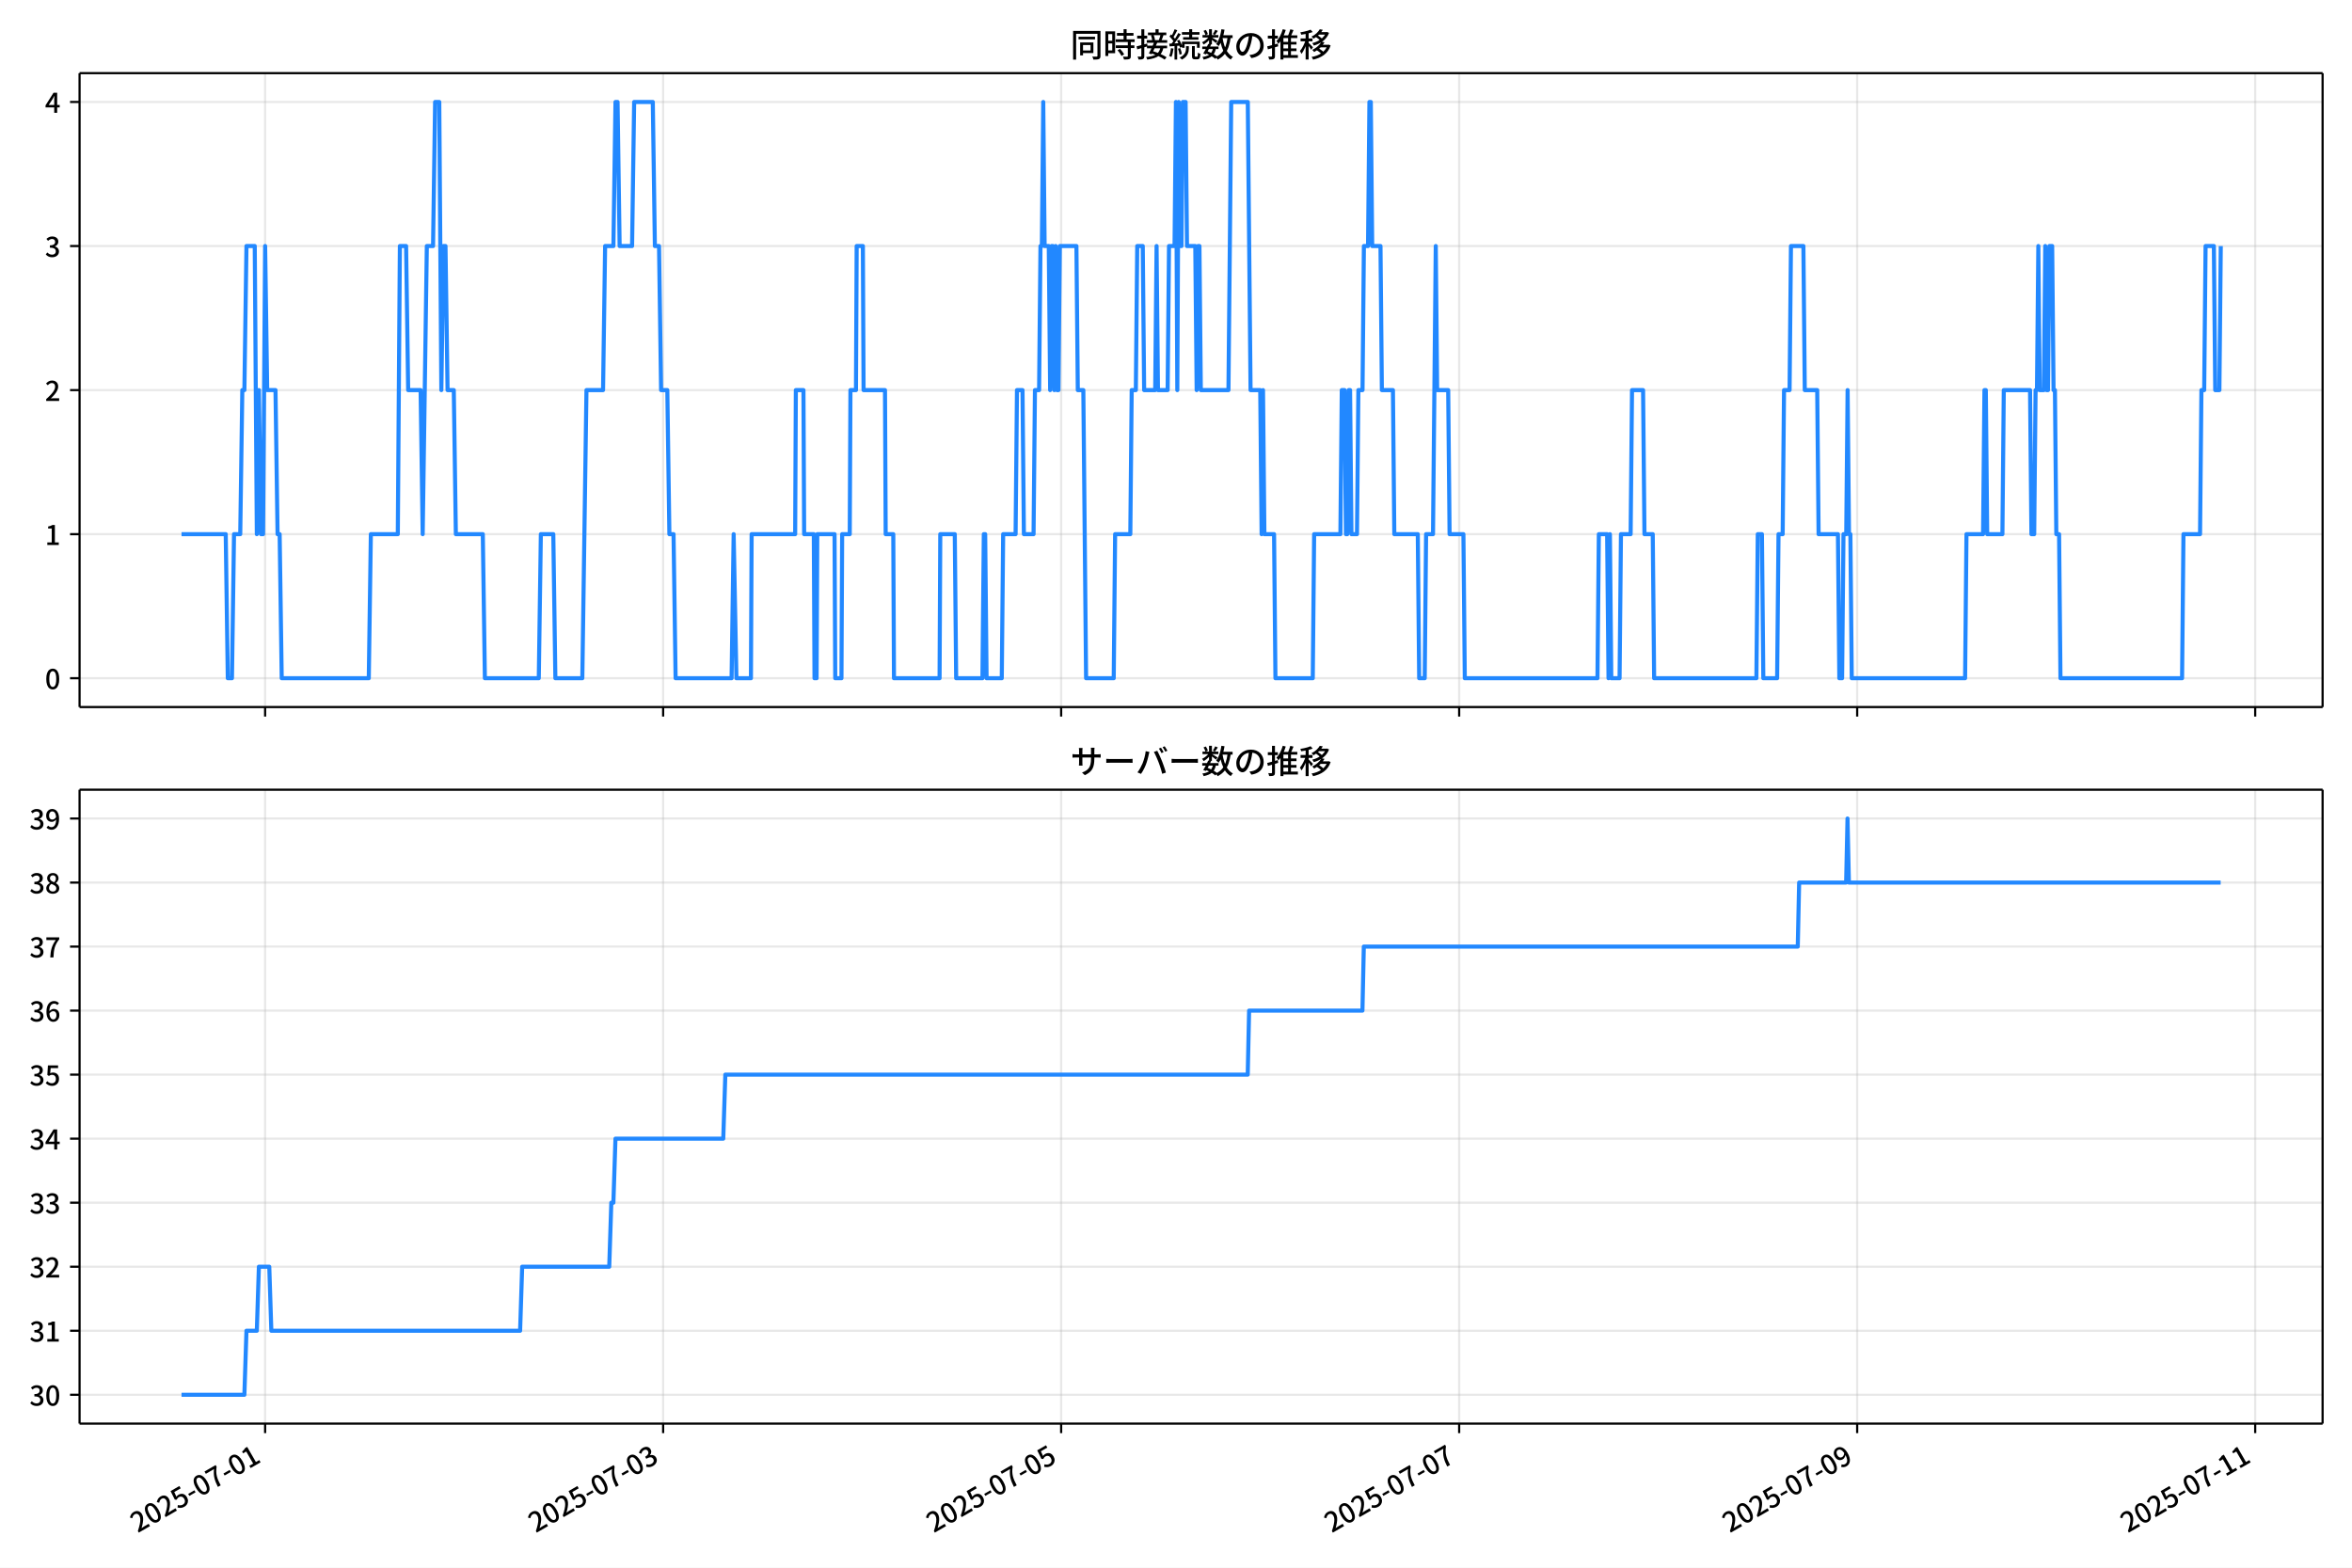
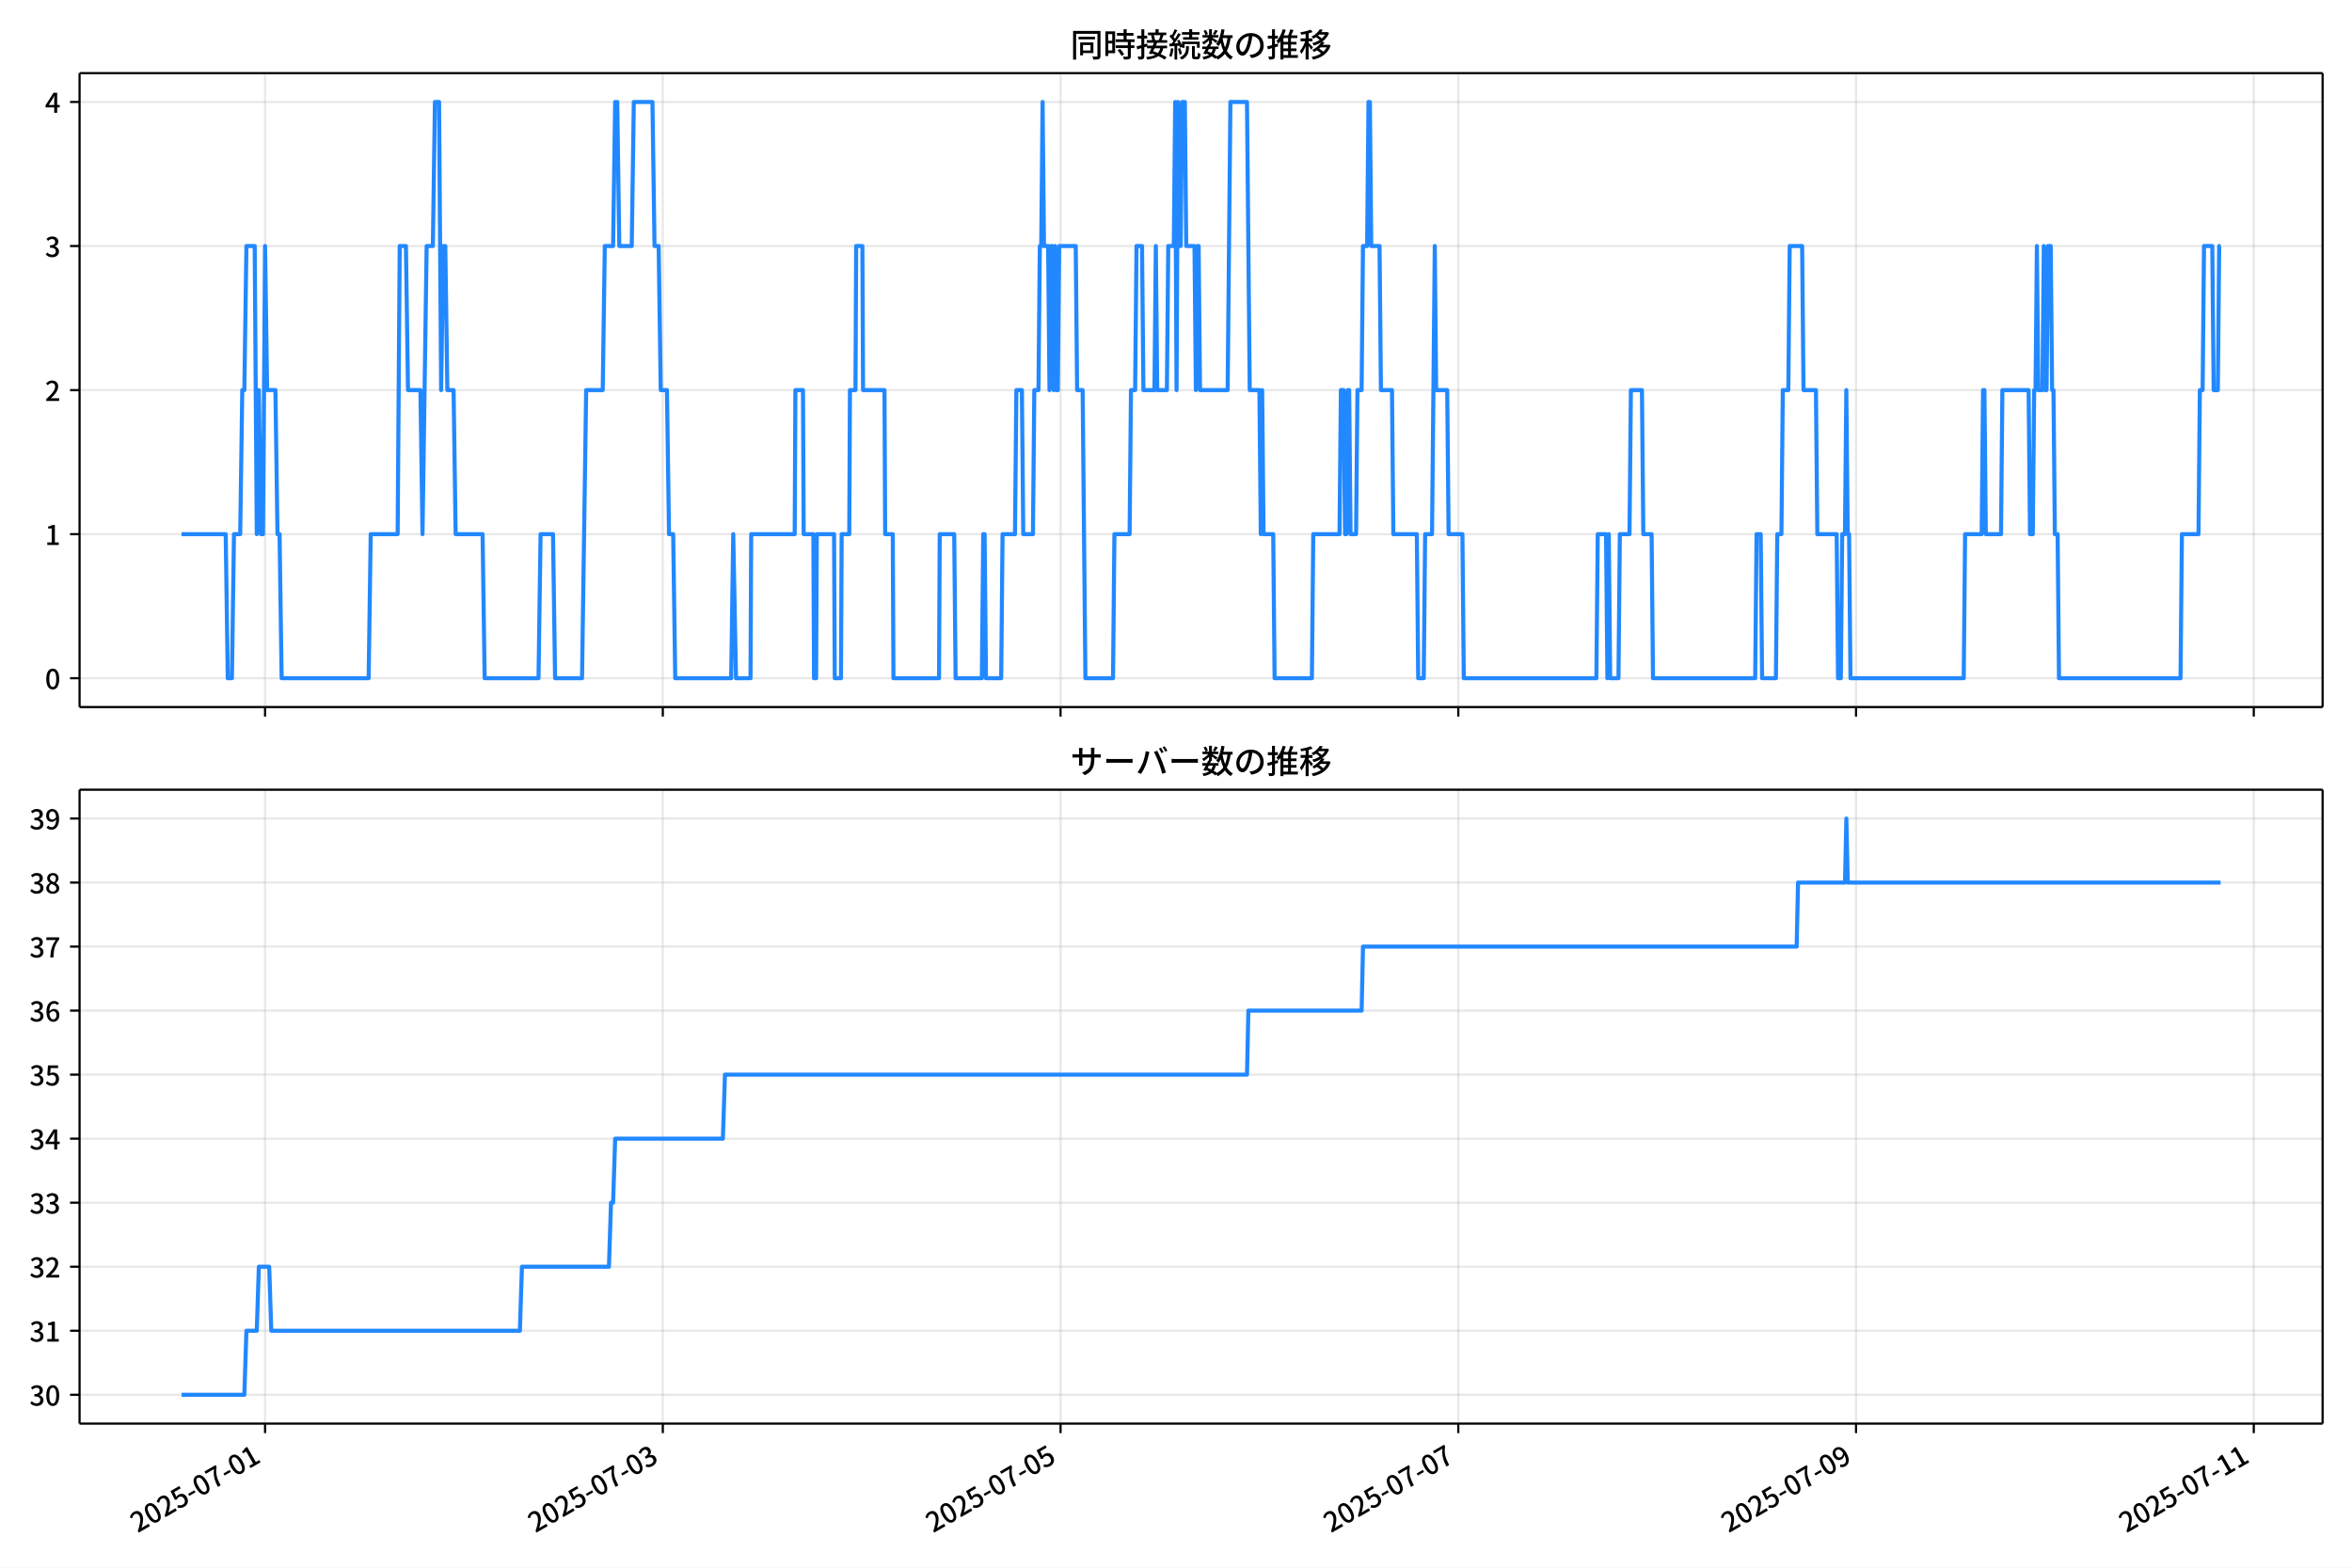
<svg xmlns="http://www.w3.org/2000/svg" xmlns:xlink="http://www.w3.org/1999/xlink" version="1.1" viewBox="0 0 864 576">
  <defs>
    <style type="text/css">*{stroke-linejoin: round; stroke-linecap: butt}</style>
  </defs>
  <g id="aa">
    <g id="ab">
      <path d="m0 576h864v-576h-864z" fill="#fff" />
    </g>
    <g id="ac">
      <g id="ad">
        <path d="m29.23 259.78h823.97v-232.9h-823.97z" fill="#fff" />
      </g>
      <g id="ae">
        <g id="af">
          <g id="ag">
-             <path d="m97.39 259.78v-232.9" clip-path="url(#f)" fill="none" stroke="#b0b0b0" stroke-linecap="square" stroke-opacity=".3" stroke-width=".8" />
+             <path d="m97.369 259.78v-232.9" clip-path="url(#f)" fill="none" stroke="#b0b0b0" stroke-linecap="square" stroke-opacity=".3" stroke-width=".8" />
          </g>
          <g id="ah">
            <defs>
              <path id="g" d="m0 0v3.5" stroke="#000" stroke-width=".8" />
            </defs>
-             <use x="97.39" y="259.778" stroke="#000000" stroke-width=".8" xlink:href="#g" />
+             <use x="97.369" y="259.778" stroke="#000000" stroke-width=".8" xlink:href="#g" />
          </g>
        </g>
        <g id="ai">
          <g id="aj">
-             <path d="m243.6 259.78v-232.9" clip-path="url(#f)" fill="none" stroke="#b0b0b0" stroke-linecap="square" stroke-opacity=".3" stroke-width=".8" />
+             <path d="m243.48 259.78v-232.9" clip-path="url(#f)" fill="none" stroke="#b0b0b0" stroke-linecap="square" stroke-opacity=".3" stroke-width=".8" />
          </g>
          <g id="ak">
-             <use x="243.6" y="259.778" stroke="#000000" stroke-width=".8" xlink:href="#g" />
+             <use x="243.48" y="259.778" stroke="#000000" stroke-width=".8" xlink:href="#g" />
          </g>
        </g>
        <g id="al">
          <g id="am">
-             <path d="m389.81 259.78v-232.9" clip-path="url(#f)" fill="none" stroke="#b0b0b0" stroke-linecap="square" stroke-opacity=".3" stroke-width=".8" />
+             <path d="m389.59 259.78v-232.9" clip-path="url(#f)" fill="none" stroke="#b0b0b0" stroke-linecap="square" stroke-opacity=".3" stroke-width=".8" />
          </g>
          <g id="an">
-             <use x="389.809" y="259.778" stroke="#000000" stroke-width=".8" xlink:href="#g" />
+             <use x="389.59" y="259.778" stroke="#000000" stroke-width=".8" xlink:href="#g" />
          </g>
        </g>
        <g id="ao">
          <g id="ap">
-             <path d="m536.02 259.78v-232.9" clip-path="url(#f)" fill="none" stroke="#b0b0b0" stroke-linecap="square" stroke-opacity=".3" stroke-width=".8" />
+             <path d="m535.7 259.78v-232.9" clip-path="url(#f)" fill="none" stroke="#b0b0b0" stroke-linecap="square" stroke-opacity=".3" stroke-width=".8" />
          </g>
          <g id="aq">
-             <use x="536.019" y="259.778" stroke="#000000" stroke-width=".8" xlink:href="#g" />
+             <use x="535.701" y="259.778" stroke="#000000" stroke-width=".8" xlink:href="#g" />
          </g>
        </g>
        <g id="ar">
          <g id="as">
-             <path d="m682.23 259.78v-232.9" clip-path="url(#f)" fill="none" stroke="#b0b0b0" stroke-linecap="square" stroke-opacity=".3" stroke-width=".8" />
+             <path d="m681.81 259.78v-232.9" clip-path="url(#f)" fill="none" stroke="#b0b0b0" stroke-linecap="square" stroke-opacity=".3" stroke-width=".8" />
          </g>
          <g id="at">
-             <use x="682.229" y="259.778" stroke="#000000" stroke-width=".8" xlink:href="#g" />
+             <use x="681.812" y="259.778" stroke="#000000" stroke-width=".8" xlink:href="#g" />
          </g>
        </g>
        <g id="au">
          <g id="av">
-             <path d="m828.44 259.78v-232.9" clip-path="url(#f)" fill="none" stroke="#b0b0b0" stroke-linecap="square" stroke-opacity=".3" stroke-width=".8" />
+             <path d="m827.92 259.78v-232.9" clip-path="url(#f)" fill="none" stroke="#b0b0b0" stroke-linecap="square" stroke-opacity=".3" stroke-width=".8" />
          </g>
          <g id="aw">
-             <use x="828.439" y="259.778" stroke="#000000" stroke-width=".8" xlink:href="#g" />
+             <use x="827.923" y="259.778" stroke="#000000" stroke-width=".8" xlink:href="#g" />
          </g>
        </g>
      </g>
      <g id="ax">
        <g id="ay">
          <g id="az">
            <path d="m29.23 249.19h823.97" clip-path="url(#f)" fill="none" stroke="#b0b0b0" stroke-linecap="square" stroke-opacity=".3" stroke-width=".8" />
          </g>
          <g id="ba">
            <defs>
              <path id="c" d="m0 0h-3.5" stroke="#000" stroke-width=".8" />
            </defs>
            <use x="29.23" y="249.191" stroke="#000000" stroke-width=".8" xlink:href="#c" />
          </g>
          <g id="bb">
            <g transform="translate(16.53 253.18) scale(.1 -.1)">
              <defs>
                <path id="a" transform="scale(.015625)" d="m1830-90q-460 0-806 275-346 276-535 823-188 547-188 1366 0 820 188 1357 189 538 535 803 346 266 806 266 461 0 800-269 340-269 528-803 189-534 189-1354 0-819-189-1366-188-547-528-823-339-275-800-275zm0 589q237 0 422 185 186 186 288 599 103 413 103 1091 0 679-103 1082-102 403-288 582-185 180-422 180-236 0-422-180-186-179-292-582-105-403-105-1082 0-678 105-1091 106-413 292-599 186-185 422-185z" />
              </defs>
              <use xlink:href="#a" />
            </g>
          </g>
        </g>
        <g id="bc">
          <g id="bd">
            <path d="m29.23 196.26h823.97" clip-path="url(#f)" fill="none" stroke="#b0b0b0" stroke-linecap="square" stroke-opacity=".3" stroke-width=".8" />
          </g>
          <g id="be">
            <use x="29.23" y="196.26" stroke="#000000" stroke-width=".8" xlink:href="#c" />
          </g>
          <g id="bf">
            <g transform="translate(16.53 200.25) scale(.1 -.1)">
              <defs>
                <path id="k" transform="scale(.015625)" d="m544 0v608h1037v3277h-845v467q333 58 579 147 247 90 451 218h557v-4109h915v-608h-2694z" />
              </defs>
              <use xlink:href="#k" />
            </g>
          </g>
        </g>
        <g id="bg">
          <g id="bh">
            <path d="m29.23 143.33h823.97" clip-path="url(#f)" fill="none" stroke="#b0b0b0" stroke-linecap="square" stroke-opacity=".3" stroke-width=".8" />
          </g>
          <g id="bi">
            <use x="29.23" y="143.329" stroke="#000000" stroke-width=".8" xlink:href="#c" />
          </g>
          <g id="bj">
            <g transform="translate(16.53 147.31) scale(.1 -.1)">
              <defs>
                <path id="d" transform="scale(.015625)" d="m282 0v429q697 621 1164 1136 468 515 701 956 234 442 234 826 0 256-87 451-86 196-262 301-176 106-445 106-275 0-506-151-230-150-422-368l-416 410q301 333 637 518 336 186 803 186 429 0 749-176t496-493 176-745q0-455-224-919t-615-935q-390-470-889-950 186 20 394 36t374 16h1184v-634h-3046z" />
              </defs>
              <use xlink:href="#d" />
            </g>
          </g>
        </g>
        <g id="bk">
          <g id="bl">
            <path d="m29.23 90.398h823.97" clip-path="url(#f)" fill="none" stroke="#b0b0b0" stroke-linecap="square" stroke-opacity=".3" stroke-width=".8" />
          </g>
          <g id="bm">
            <use x="29.23" y="90.398" stroke="#000000" stroke-width=".8" xlink:href="#c" />
          </g>
          <g id="bn">
            <g transform="translate(16.53 94.383) scale(.1 -.1)">
              <defs>
                <path id="e" transform="scale(.015625)" d="m1715-90q-371 0-656 90t-503 240q-217 150-377 323l359 474q211-205 479-359 269-153 634-153 269 0 467 92 199 93 311 266t112 423q0 256-125 451t-429 300q-304 106-835 106v551q467 0 732 105 266 106 384 291 119 186 119 423 0 307-192 489-192 183-531 183-269 0-503-119-233-118-438-316l-384 460q282 256 614 413 333 157 737 157 422 0 748-144 327-144 512-413 186-269 186-659 0-403-221-685-221-281-592-422v-26q269-70 490-227t349-400 128-557q0-422-215-726-214-304-573-468-358-163-787-163z" />
              </defs>
              <use xlink:href="#e" />
            </g>
          </g>
        </g>
        <g id="bo">
          <g id="bp">
            <path d="m29.23 37.466h823.97" clip-path="url(#f)" fill="none" stroke="#b0b0b0" stroke-linecap="square" stroke-opacity=".3" stroke-width=".8" />
          </g>
          <g id="bq">
            <use x="29.23" y="37.466" stroke="#000000" stroke-width=".8" xlink:href="#c" />
          </g>
          <g id="br">
            <g transform="translate(16.53 41.451) scale(.1 -.1)">
              <defs>
                <path id="p" transform="scale(.015625)" d="m2170 0v3072q0 192 12 457 13 266 20 458h-26q-90-179-183-365-92-185-195-364l-921-1415h2579v-576h-3328v493l1875 2957h858v-4717h-691z" />
              </defs>
              <use xlink:href="#p" />
            </g>
          </g>
        </g>
      </g>
      <g id="bs">
-         <path d="m66.683 196.26h16.238l.762 52.931h1.523l.762-52.931h2.284l.762-52.931h.762l.762-52.931h3.046l.762 105.86.762-52.931.762 52.931h.762l.762-105.86.762 52.931h3.046l.762 52.931h.762l.762 52.931h31.983l.762-52.931h9.9l.762-105.86h2.284l.762 52.931h4.569l.762 52.931 1.523-105.86h2.284l.762-52.931h1.523l.762 105.86.762-52.931h.762l.762 52.931h2.284l.762 52.931h9.9l.762 52.931h19.799l.762-52.931h4.569l.762 52.931h9.9l1.523-105.86h6.092l.762-52.931h3.046l.762-52.931h.762l.762 52.931h4.569l.762-52.931h6.854l.762 52.931h1.523l.762 52.931h2.284l.762 52.931h1.523l.762 52.931h20.561l.762-52.931 1.015 52.931h5.331l.254-52.931h15.992l.254-52.931h2.792l.254 52.931h3.554l.254 52.931h.762l.254-52.931h6.346l.254 52.931h2.284l.254-52.931h2.792l.254-52.931h2.031l.254-52.931h2.284l.254 52.931h7.869l.254 52.931h2.792l.254 52.931h16.753l.254-52.931h5.331l.508 52.931h9.646l.508-52.931h.508l.508 52.931h5.584l.508-52.931h4.569l.508-52.931h2.031l.508 52.931h3.554l.508-52.931h1.523l.508-52.931h.508l.508-52.931.508 52.931h1.523l.508 52.931.508-52.931h.508l.508 52.931.508-52.931.508 52.931h.508l.508-52.931h6.092l.508 52.931h2.031l1.015 105.86h10.153l.508-52.931h5.584l.508-52.931h1.523l.508-52.931h2.031l.508 52.931h4.061l.508-52.931.508 52.931h3.554l.508-52.931h2.031l.508-52.931.508 105.86.508-105.86.508 52.931h.508l.508-52.931h1.015l.508 52.931h3.046l.508 52.931.508-52.931h.508l.508 52.931h10.153l1.015-105.86h6.092l1.015 105.86h3.554l.508 52.931.508-52.931.508 52.931h3.554l.508 52.931h13.707l.508-52.931h9.646l.508-52.931h1.015l.508 52.931h.508l.508-52.931h.508l.508 52.931h2.031l.508-52.931h1.523l.508-52.931h1.523l.508-52.931h.508l.508 52.931h3.046l.508 52.931h4.061l.508 52.931h8.63l.508 52.931h2.031l.508-52.931h2.538l1.015-105.86.508 52.931h4.061l.508 52.931h5.077l.508 52.931h48.737l.508-52.931h3.046l.508 52.931.508-52.931.508 52.931h3.046l.508-52.931h3.554l.508-52.931h4.061l.508 52.931h3.046l.508 52.931h37.568l.508-52.931h1.523l.508 52.931h5.077l.508-52.931h1.523l.508-52.931h2.031l.508-52.931h4.569l.508 52.931h4.569l.508 52.931h7.107l.508 52.931h1.015l.508-52.931h1.015l.508-52.931.508 52.931h.508l.508 52.931h41.629l.508-52.931h6.092l.508-52.931h.508l.508 52.931h5.584l.508-52.931h9.646l.508 52.931h1.015l.508-52.931h.508l.508-52.931.508 52.931h1.523l.508-52.931.508 52.931h.508l.508-52.931h1.015l.508 52.931h.508l.508 52.931h1.015l.508 52.931h44.675l.508-52.931h6.092l.508-52.931h1.015l.508-52.931h3.046l.508 52.931h1.523l.508-52.931v0" clip-path="url(#f)" fill="none" stroke="#28f" stroke-linecap="square" stroke-width="1.5" />
+         <path d="m66.683 196.26h16.227l.761 52.931h1.522l.761-52.931h2.283l.761-52.931h.761l.761-52.931h3.044l.761 105.86.761-52.931.761 52.931h.761l.761-105.86.761 52.931h3.044l.761 52.931h.761l.761 52.931h31.962l.761-52.931h9.893l.761-105.86h2.283l.761 52.931h4.566l.761 52.931 1.522-105.86h2.283l.761-52.931h1.522l.761 105.86.761-52.931h.761l.761 52.931h2.283l.761 52.931h9.893l.761 52.931h19.786l.761-52.931h4.566l.761 52.931h9.893l1.522-105.86h6.088l.761-52.931h3.044l.761-52.931h.761l.761 52.931h4.566l.761-52.931h6.849l.761 52.931h1.522l.761 52.931h2.283l.761 52.931h1.522l.761 52.931h20.547l.761-52.931 1.015 52.931h5.327l.254-52.931h15.981l.254-52.931h2.79l.254 52.931h3.551l.254 52.931h.761l.254-52.931h6.342l.254 52.931h2.283l.254-52.931h2.79l.254-52.931h2.029l.254-52.931h2.283l.254 52.931h7.864l.254 52.931h2.79l.254 52.931h16.742l.254-52.931h5.327l.507 52.931h9.639l.507-52.931h.507l.507 52.931h5.581l.507-52.931h4.566l.507-52.931h2.029l.507 52.931h3.551l.507-52.931h1.522l.507-52.931h.507l.507-52.931.507 52.931h1.522l.507 52.931.507-52.931h.507l.507 52.931.507-52.931.507 52.931h.507l.507-52.931h6.088l.507 52.931h2.029l1.015 105.86h10.147l.507-52.931h5.581l.507-52.931h1.522l.507-52.931h2.029l.507 52.931h4.059l.507-52.931.507 52.931h3.551l.507-52.931h2.029l.507-52.931.507 105.86.507-105.86.507 52.931h.507l.507-52.931h1.015l.507 52.931h3.044l.507 52.931.507-52.931h.507l.507 52.931h10.147l1.015-105.86h6.088l1.015 105.86h3.551l.507 52.931.507-52.931.507 52.931h3.551l.507 52.931h13.698l.507-52.931h9.639l.507-52.931h1.015l.507 52.931h.507l.507-52.931h.507l.507 52.931h2.029l.507-52.931h1.522l.507-52.931h1.522l.507-52.931h.507l.507 52.931h3.044l.507 52.931h4.059l.507 52.931h8.625l.507 52.931h2.029l.507-52.931h2.537l1.015-105.86.507 52.931h4.059l.507 52.931h5.073l.507 52.931h48.704l.507-52.931h3.044l.507 52.931.507-52.931.507 52.931h3.044l.507-52.931h3.551l.507-52.931h4.059l.507 52.931h3.044l.507 52.931h37.542l.507-52.931h1.522l.507 52.931h5.073l.507-52.931h1.522l.507-52.931h2.029l.507-52.931h4.566l.507 52.931h4.566l.507 52.931h7.103l.507 52.931h1.015l.507-52.931h1.015l.507-52.931.507 52.931h.507l.507 52.931h41.601l.507-52.931h6.088l.507-52.931h.507l.507 52.931h5.581l.507-52.931h9.639l.507 52.931h1.015l.507-52.931h.507l.507-52.931.507 52.931h1.522l.507-52.931.507 52.931h.507l.507-52.931h1.015l.507 52.931h.507l.507 52.931h1.015l.507 52.931h44.645l.507-52.931h6.088l.507-52.931h1.015l.507-52.931h3.044l.507 52.931h1.522l.507-52.931h.507v0" clip-path="url(#f)" fill="none" stroke="#28f" stroke-linecap="square" stroke-width="1.5" />
      </g>
      <g id="bt">
        <path d="m29.23 259.78v-232.9" fill="none" stroke="#000" stroke-linecap="square" stroke-width=".8" />
      </g>
      <g id="bu">
        <path d="m853.2 259.78v-232.9" fill="none" stroke="#000" stroke-linecap="square" stroke-width=".8" />
      </g>
      <g id="bv">
        <path d="m29.23 259.78h823.97" fill="none" stroke="#000" stroke-linecap="square" stroke-width=".8" />
      </g>
      <g id="bw">
        <path d="m29.23 26.88h823.97" fill="none" stroke="#000" stroke-linecap="square" stroke-width=".8" />
      </g>
      <g id="bx">
        <g transform="translate(393.22 20.88) scale(.12 -.12)">
          <defs>
            <path id="v" transform="scale(.015625)" d="m1587 3936h3232v-518h-3232v518zm320-1114h557v-2534h-557v2534zm301 0h2291v-2086h-2291v512h1734v1069h-1734v505zm-1683 2260h5113v-570h-4524v-5056h-589v5626zm4768 0h595v-4896q0-250-67-397t-227-218q-160-77-426-96t-675-19q-13 83-45 192t-77 218q-45 108-89 185 281-13 527-13 247 0 330 0 83 7 118 42 36 35 36 112v4890z" />
            <path id="t" transform="scale(.015625)" d="m2714 4672h3238v-525h-3238v525zm-244-1235h3712v-538h-3712v538zm20-1184h3635v-531h-3635v531zm1523 3155h595v-2310h-595v2310zm832-2451h589v-2823q0-230-61-364-61-135-227-199-167-70-423-86t-633-16q-20 121-78 285-57 163-121 284 275-6 509-9t310-3q77 6 106 28 29 23 29 93v2810zm-2023-1677 487 282q153-160 313-352t294-381q135-189 206-343l-519-313q-64 153-189 348-124 196-278 394-154 199-314 365zm-2086 3718h1619v-4281h-1619v544h1056v3187h-1056v550zm32-1843h1293v-537h-1293v537zm-320 1843h563v-4832h-563v4832z" />
            <path id="u" transform="scale(.015625)" d="m3866 5408h614v-870h-614v870zm-1479-653h3597v-518h-3597v518zm-230-1485h4e3v-518h-4e3v518zm825 922 519 102q64-160 121-342 58-182 96-352 39-170 45-304l-544-128q-6 134-42 313-35 180-83 365-48 186-112 346zm1856 109 589-71q-96-275-202-557-105-281-195-486l-518 77q58 147 122 329 64 183 118 372t86 336zm-2643-2106h3943v-518h-3943v518zm1408 685 602-115q-167-371-362-784t-390-797-362-685l-525 179q160 288 346 666t368 784 323 752zm-659-2157 358 403q352-102 733-240 381-137 752-304 371-166 697-336 327-169 558-329l-384-461q-218 160-532 336-313 176-685 345-371 170-755 323-384 154-742 263zm1894 1114 583-71q-122-550-353-944-230-393-604-662t-922-435q-547-167-1296-269-25 128-93 269-67 141-137 230 678 64 1168 192t819 349q330 221 531 550 202 330 304 791zm-4684 217q396 90 953 240 557 151 1120 311l77-544q-525-154-1053-311-528-156-963-284l-134 588zm121 2093h1965v-563h-1965v563zm819 1248h576v-5229q0-236-51-374t-192-208q-141-77-355-99-214-23-541-16-13 115-64 288t-109 294q205-6 381-6t234 0q64 0 92 28 29 29 29 93v5229z" />
            <path id="s" transform="scale(.015625)" d="m4058 5408h595v-1798h-595v1798zm-1415-563h3443v-499h-3443v499zm231-992h3008v-499h-3008v499zm-224-877h3475v-1203h-531v729h-2432v-729h-512v1203zm1964-877h551v-1881q0-122 22-157 23-35 106-35 25 0 92 0 68 0 135 0t99 0q51 0 83 54t45 224 19 515q90-70 234-131t259-93q-19-429-83-662-64-234-183-326-118-93-316-93-39 0-103 0t-134 0-138 0q-67 0-99 0-237 0-365 64t-176 218q-48 153-48 422v1881zm-1164-6h550v-455q0-243-48-528-48-284-186-579-137-294-409-572-272-279-727-503-70 90-192 208-121 118-230 195 416 205 665 438 250 234 371 474 122 240 164 467 42 228 42 413v442zm-2240 3309 524-192q-121-244-259-503-137-259-275-496t-259-416l-410 173q122 186 246 438 125 253 240 515 116 263 193 481zm716-743 500-230q-224-359-496-756-272-396-548-764-275-368-518-650l-358 205q179 211 377 483 199 272 387 569 189 298 358 592 170 295 298 551zm-1721-665 307 403q166-154 339-340 173-185 320-364t224-327l-326-460q-77 160-218 348-141 189-314 384-172 196-332 356zm1485-832 435 179q128-211 249-458 122-246 215-474 93-227 137-412l-473-211q-32 185-119 422-86 237-201 486-115 250-243 468zm-1530-583q422 26 998 54 576 29 1184 68l7-499q-570-45-1127-84-556-38-992-70l-70 531zm1702-992 436 135q121-276 214-596t118-556l-454-148q-26 237-112 563-86 327-202 602zm-1363 109 499-83q-57-455-163-897-105-441-253-748-51 32-134 73-83 42-170 83-86 42-144 62 148 294 234 697t131 813zm691 627h525v-2861h-525v2861z" />
            <path id="m" transform="scale(.015625)" d="m224 2022h3187v-499h-3187v499zm51 2247h3111v-487h-3111v487zm1127-1735 563-121q-154-320-333-672t-352-679q-173-326-326-582l-532 173q148 243 324 566t345 669q170 346 311 646zm934-832 563-64q-89-480-262-838t-461-614-701-432-976-298q-25 128-99 269t-157 237q659 102 1085 303 426 202 666 554t342 883zm422 3597 519-211q-147-218-298-436-150-217-278-377l-403 186q121 173 252 413 132 240 208 425zm-1203 109h563v-2957h-563v2957zm-1075-320 448 186q134-192 246-420 112-227 157-393l-467-211q-38 172-147 406t-237 432zm1094-1050 397-236q-160-263-400-529-240-265-519-489-278-224-553-378-51 103-141 237-89 135-179 218 269 109 534 294 266 186 493 416 228 231 368 467zm487-204q83-45 246-145 163-99 352-211t346-211 221-150l-327-423q-83 77-230 198-147 122-317 253-170 132-327 250-156 119-259 189l295 250zm1798 396h2311v-556h-2311v556zm115 1178 615-90q-103-640-263-1235t-384-1101q-224-505-512-889-44 57-134 134t-186 157-166 125q275 339 473 796 199 458 340 995 141 538 217 1108zm1223-1510 614-58q-147-1101-445-1940-297-838-813-1443-515-604-1321-1014-26 71-90 177-64 105-134 208-70 102-128 159 742 346 1212 880 471 535 730 1290 260 755 375 1741zm-1005-135q134-851 387-1597 253-745 659-1305 407-560 1002-874-70-57-154-150-83-93-154-189-70-96-121-179-633 371-1056 988-422 618-688 1434-265 816-425 1783l550 89zm-3309-3065 327 416q377-148 754-330 378-182 701-378 324-195 548-368l-416-435q-211 179-519 378-307 198-666 383-358 186-729 334z" />
            <path id="r" transform="scale(.015625)" d="m3686 4378q-64-493-163-1041-99-547-265-1084-192-653-432-1104t-522-688-595-237q-320 0-596 221-275 221-448 621-172 400-172 931 0 537 220 1017 221 480 611 851 391 372 909 583 519 211 1121 211 576 0 1040-186 464-185 793-515 330-329 502-771 173-441 173-941 0-672-278-1194-278-521-816-851-538-329-1318-444l-378 601q166 20 307 42t263 48q307 70 585 217 279 148 496 375 218 227 342 534 125 308 125 692t-122 713q-121 330-358 573-236 243-582 380-346 138-781 138-525 0-935-186-409-185-694-489-284-304-432-656-147-352-147-678 0-365 89-605 90-240 224-355 135-115 276-115t288 144 297 457q151 314 298 800 147 461 246 982 100 522 145 1021l684-12z" />
            <path id="n" transform="scale(.015625)" d="m2995 2925h2893v-519h-2893v519zm0-1280h2893v-519h-2893v519zm-64-1299h3232v-557h-3232v557zm1312 3577h563v-3763h-563v3763zm429 1466 634-141q-154-390-340-794-185-403-339-684l-512 140q103 199 208 458 106 259 195 528 90 269 154 493zm-1472 25 582-147q-153-518-371-1018-217-499-483-931t-573-758q-38 64-109 160-70 96-147 198-77 103-141 160 416 416 733 1034t509 1302zm128-1203h2720v-537h-2720v-4205h-582v4422l313 320h269zm-3174-2157q396 90 953 240 557 151 1120 311l77-544q-525-154-1053-311-528-156-963-284l-134 588zm121 2093h1965v-563h-1965v563zm819 1248h576v-5229q0-236-51-374t-192-208q-141-77-355-99-214-23-541-16-13 115-64 288t-109 294q205-6 381-6t234 0q64 0 92 28 29 29 29 93v5229z" />
            <path id="l" transform="scale(.015625)" d="m4051 5402 595-109q-281-493-729-941t-1107-806q-39 64-106 144t-141 153q-73 74-137 119 608 288 1011 678t614 762zm-77-557h1511v-493h-1863l352 493zm1293 0h109l109 25 384-179q-192-505-496-905t-695-701q-390-301-845-519-454-217-947-358-44 109-137 253t-176 227q448 109 867 294 419 186 777 445 359 259 631 592t419 730v96zm-1990-954 377 307q167-96 336-218 170-121 320-249 151-128 247-237l-397-332q-90 108-237 236t-317 259q-169 132-329 234zm1107-934 595-109q-307-538-803-1031-496-492-1232-876-38 64-102 144t-138 156q-74 77-138 116 455 217 807 483t604 554q253 288 407 563zm-90-589h1460v-506h-1818l358 506zm1268 0h121l109 26 384-167q-192-614-531-1075t-787-794q-448-332-983-553-534-221-1129-355-45 115-132 269-86 153-176 249 551 96 1043 285 493 189 903 473 410 285 714 669t464 883v90zm-2132-1056 410 339q186-102 384-237 198-134 371-275t282-269l-435-371q-103 128-270 272-166 144-361 288t-381 253zm-2150 3533h589v-5376h-589v5376zm-992-1242h2336v-569h-2336v569zm1024-224 365-160q-96-339-231-707-134-368-291-727-157-358-336-672-179-313-365-537-44 128-134 291t-160 272q173 192 339 457 167 266 323 570 157 304 282 618t208 595zm941 1946 416-467q-314-122-695-221-380-99-784-173-403-74-780-131-20 102-71 236-51 135-102 231 358 58 732 138 375 80 711 179t573 208zm-397-2579q58-45 179-170 122-125 266-266 144-140 259-265t160-183l-352-473q-58 102-157 255-99 154-218 317-118 164-227 311-108 147-185 237l275 237z" />
          </defs>
          <use xlink:href="#v" />
          <use transform="translate(100)" xlink:href="#t" />
          <use transform="translate(200)" xlink:href="#u" />
          <use transform="translate(300)" xlink:href="#s" />
          <use transform="translate(400)" xlink:href="#m" />
          <use transform="translate(500)" xlink:href="#r" />
          <use transform="translate(600)" xlink:href="#n" />
          <use transform="translate(700)" xlink:href="#l" />
        </g>
      </g>
    </g>
    <g id="by">
      <g id="bz">
        <path d="m29.23 523.06h823.97v-232.9h-823.97z" fill="#fff" />
      </g>
      <g id="ca">
        <g id="cb">
          <g id="cc">
-             <path d="m97.39 523.06v-232.9" clip-path="url(#b)" fill="none" stroke="#b0b0b0" stroke-linecap="square" stroke-opacity=".3" stroke-width=".8" />
+             <path d="m97.369 523.06v-232.9" clip-path="url(#b)" fill="none" stroke="#b0b0b0" stroke-linecap="square" stroke-opacity=".3" stroke-width=".8" />
          </g>
          <g id="cd">
-             <use x="97.39" y="523.055" stroke="#000000" stroke-width=".8" xlink:href="#g" />
+             <use x="97.369" y="523.055" stroke="#000000" stroke-width=".8" xlink:href="#g" />
          </g>
          <g id="ce">
-             <g transform="translate(50.6 563.33) rotate(-30) scale(.1 -.1)">
+             <g transform="translate(50.579 563.33) rotate(-30) scale(.1 -.1)">
              <defs>
                <path id="j" transform="scale(.015625)" d="m1715-90q-365 0-653 90t-506 237q-217 147-383 307l352 480q134-134 294-246t361-183q202-70 452-70 262 0 473 118 212 119 333 346 122 227 122 541 0 460-247 716-246 256-649 256-224 0-384-64t-365-198l-365 237 141 2240h2387v-627h-1747l-109-1204q154 77 307 118 154 42 340 42 397 0 723-160t518-490q192-329 192-847 0-519-224-887t-586-560q-361-192-777-192z" />
                <path id="h" transform="scale(.015625)" d="m301 1536v544h1689v-544h-1689z" />
                <path id="i" transform="scale(.015625)" d="m1235 0q32 646 109 1187t224 1024 384 941 576 938h-2208v627h3027v-455q-409-512-665-989-256-476-397-969t-205-1053-90-1251h-755z" />
              </defs>
              <use xlink:href="#d" />
              <use transform="translate(57)" xlink:href="#a" />
              <use transform="translate(114)" xlink:href="#d" />
              <use transform="translate(171)" xlink:href="#j" />
              <use transform="translate(228)" xlink:href="#h" />
              <use transform="translate(263.7)" xlink:href="#a" />
              <use transform="translate(320.7)" xlink:href="#i" />
              <use transform="translate(377.7)" xlink:href="#h" />
              <use transform="translate(413.4)" xlink:href="#a" />
              <use transform="translate(470.4)" xlink:href="#k" />
            </g>
          </g>
        </g>
        <g id="cf">
          <g id="cg">
-             <path d="m243.6 523.06v-232.9" clip-path="url(#b)" fill="none" stroke="#b0b0b0" stroke-linecap="square" stroke-opacity=".3" stroke-width=".8" />
+             <path d="m243.48 523.06v-232.9" clip-path="url(#b)" fill="none" stroke="#b0b0b0" stroke-linecap="square" stroke-opacity=".3" stroke-width=".8" />
          </g>
          <g id="ch">
-             <use x="243.6" y="523.055" stroke="#000000" stroke-width=".8" xlink:href="#g" />
+             <use x="243.48" y="523.055" stroke="#000000" stroke-width=".8" xlink:href="#g" />
          </g>
          <g id="ci">
-             <g transform="translate(196.81 563.33) rotate(-30) scale(.1 -.1)">
+             <g transform="translate(196.69 563.33) rotate(-30) scale(.1 -.1)">
              <use xlink:href="#d" />
              <use transform="translate(57)" xlink:href="#a" />
              <use transform="translate(114)" xlink:href="#d" />
              <use transform="translate(171)" xlink:href="#j" />
              <use transform="translate(228)" xlink:href="#h" />
              <use transform="translate(263.7)" xlink:href="#a" />
              <use transform="translate(320.7)" xlink:href="#i" />
              <use transform="translate(377.7)" xlink:href="#h" />
              <use transform="translate(413.4)" xlink:href="#a" />
              <use transform="translate(470.4)" xlink:href="#e" />
            </g>
          </g>
        </g>
        <g id="cj">
          <g id="ck">
-             <path d="m389.81 523.06v-232.9" clip-path="url(#b)" fill="none" stroke="#b0b0b0" stroke-linecap="square" stroke-opacity=".3" stroke-width=".8" />
+             <path d="m389.59 523.06v-232.9" clip-path="url(#b)" fill="none" stroke="#b0b0b0" stroke-linecap="square" stroke-opacity=".3" stroke-width=".8" />
          </g>
          <g id="cl">
-             <use x="389.809" y="523.055" stroke="#000000" stroke-width=".8" xlink:href="#g" />
+             <use x="389.59" y="523.055" stroke="#000000" stroke-width=".8" xlink:href="#g" />
          </g>
          <g id="cm">
-             <g transform="translate(343.02 563.33) rotate(-30) scale(.1 -.1)">
+             <g transform="translate(342.8 563.33) rotate(-30) scale(.1 -.1)">
              <use xlink:href="#d" />
              <use transform="translate(57)" xlink:href="#a" />
              <use transform="translate(114)" xlink:href="#d" />
              <use transform="translate(171)" xlink:href="#j" />
              <use transform="translate(228)" xlink:href="#h" />
              <use transform="translate(263.7)" xlink:href="#a" />
              <use transform="translate(320.7)" xlink:href="#i" />
              <use transform="translate(377.7)" xlink:href="#h" />
              <use transform="translate(413.4)" xlink:href="#a" />
              <use transform="translate(470.4)" xlink:href="#j" />
            </g>
          </g>
        </g>
        <g id="cn">
          <g id="co">
-             <path d="m536.02 523.06v-232.9" clip-path="url(#b)" fill="none" stroke="#b0b0b0" stroke-linecap="square" stroke-opacity=".3" stroke-width=".8" />
+             <path d="m535.7 523.06v-232.9" clip-path="url(#b)" fill="none" stroke="#b0b0b0" stroke-linecap="square" stroke-opacity=".3" stroke-width=".8" />
          </g>
          <g id="cp">
-             <use x="536.019" y="523.055" stroke="#000000" stroke-width=".8" xlink:href="#g" />
+             <use x="535.701" y="523.055" stroke="#000000" stroke-width=".8" xlink:href="#g" />
          </g>
          <g id="cq">
-             <g transform="translate(489.23 563.33) rotate(-30) scale(.1 -.1)">
+             <g transform="translate(488.91 563.33) rotate(-30) scale(.1 -.1)">
              <use xlink:href="#d" />
              <use transform="translate(57)" xlink:href="#a" />
              <use transform="translate(114)" xlink:href="#d" />
              <use transform="translate(171)" xlink:href="#j" />
              <use transform="translate(228)" xlink:href="#h" />
              <use transform="translate(263.7)" xlink:href="#a" />
              <use transform="translate(320.7)" xlink:href="#i" />
              <use transform="translate(377.7)" xlink:href="#h" />
              <use transform="translate(413.4)" xlink:href="#a" />
              <use transform="translate(470.4)" xlink:href="#i" />
            </g>
          </g>
        </g>
        <g id="cr">
          <g id="cs">
-             <path d="m682.23 523.06v-232.9" clip-path="url(#b)" fill="none" stroke="#b0b0b0" stroke-linecap="square" stroke-opacity=".3" stroke-width=".8" />
+             <path d="m681.81 523.06v-232.9" clip-path="url(#b)" fill="none" stroke="#b0b0b0" stroke-linecap="square" stroke-opacity=".3" stroke-width=".8" />
          </g>
          <g id="ct">
-             <use x="682.229" y="523.055" stroke="#000000" stroke-width=".8" xlink:href="#g" />
+             <use x="681.812" y="523.055" stroke="#000000" stroke-width=".8" xlink:href="#g" />
          </g>
          <g id="cu">
-             <g transform="translate(635.44 563.33) rotate(-30) scale(.1 -.1)">
+             <g transform="translate(635.02 563.33) rotate(-30) scale(.1 -.1)">
              <defs>
                <path id="o" transform="scale(.015625)" d="m1562-90q-410 0-708 150-297 151-502 356l403 461q141-160 346-256t422-96q224 0 425 102 202 103 352 333 151 230 237 614 87 384 87 941 0 589-115 970t-323 563-496 182q-205 0-372-118-166-118-262-336t-96-525q0-301 86-512 87-211 259-323 173-112 417-112 224 0 460 141 237 141 448 461l32-544q-134-180-313-314t-371-208-384-74q-391 0-689 166-297 167-467 496-169 330-169 823 0 467 195 816t515 541 698 192q339 0 636-138 298-137 519-419 221-281 349-710t128-1018q0-691-141-1187t-391-807q-249-310-563-461-313-150-652-150z" />
              </defs>
              <use xlink:href="#d" />
              <use transform="translate(57)" xlink:href="#a" />
              <use transform="translate(114)" xlink:href="#d" />
              <use transform="translate(171)" xlink:href="#j" />
              <use transform="translate(228)" xlink:href="#h" />
              <use transform="translate(263.7)" xlink:href="#a" />
              <use transform="translate(320.7)" xlink:href="#i" />
              <use transform="translate(377.7)" xlink:href="#h" />
              <use transform="translate(413.4)" xlink:href="#a" />
              <use transform="translate(470.4)" xlink:href="#o" />
            </g>
          </g>
        </g>
        <g id="cv">
          <g id="cw">
-             <path d="m828.44 523.06v-232.9" clip-path="url(#b)" fill="none" stroke="#b0b0b0" stroke-linecap="square" stroke-opacity=".3" stroke-width=".8" />
+             <path d="m827.92 523.06v-232.9" clip-path="url(#b)" fill="none" stroke="#b0b0b0" stroke-linecap="square" stroke-opacity=".3" stroke-width=".8" />
          </g>
          <g id="cx">
-             <use x="828.439" y="523.055" stroke="#000000" stroke-width=".8" xlink:href="#g" />
+             <use x="827.923" y="523.055" stroke="#000000" stroke-width=".8" xlink:href="#g" />
          </g>
          <g id="cy">
-             <g transform="translate(781.65 563.33) rotate(-30) scale(.1 -.1)">
+             <g transform="translate(781.13 563.33) rotate(-30) scale(.1 -.1)">
              <use xlink:href="#d" />
              <use transform="translate(57)" xlink:href="#a" />
              <use transform="translate(114)" xlink:href="#d" />
              <use transform="translate(171)" xlink:href="#j" />
              <use transform="translate(228)" xlink:href="#h" />
              <use transform="translate(263.7)" xlink:href="#a" />
              <use transform="translate(320.7)" xlink:href="#i" />
              <use transform="translate(377.7)" xlink:href="#h" />
              <use transform="translate(413.4)" xlink:href="#k" />
              <use transform="translate(470.4)" xlink:href="#k" />
            </g>
          </g>
        </g>
      </g>
      <g id="cz">
        <g id="da">
          <g id="db">
            <path d="m29.23 512.47h823.97" clip-path="url(#b)" fill="none" stroke="#b0b0b0" stroke-linecap="square" stroke-opacity=".3" stroke-width=".8" />
          </g>
          <g id="dc">
            <use x="29.23" y="512.469" stroke="#000000" stroke-width=".8" xlink:href="#c" />
          </g>
          <g id="dd">
            <g transform="translate(10.83 516.45) scale(.1 -.1)">
              <use xlink:href="#e" />
              <use transform="translate(57)" xlink:href="#a" />
            </g>
          </g>
        </g>
        <g id="de">
          <g id="df">
            <path d="m29.23 488.94h823.97" clip-path="url(#b)" fill="none" stroke="#b0b0b0" stroke-linecap="square" stroke-opacity=".3" stroke-width=".8" />
          </g>
          <g id="dg">
            <use x="29.23" y="488.944" stroke="#000000" stroke-width=".8" xlink:href="#c" />
          </g>
          <g id="dh">
            <g transform="translate(10.83 492.93) scale(.1 -.1)">
              <use xlink:href="#e" />
              <use transform="translate(57)" xlink:href="#k" />
            </g>
          </g>
        </g>
        <g id="di">
          <g id="dj">
            <path d="m29.23 465.42h823.97" clip-path="url(#b)" fill="none" stroke="#b0b0b0" stroke-linecap="square" stroke-opacity=".3" stroke-width=".8" />
          </g>
          <g id="dk">
            <use x="29.23" y="465.419" stroke="#000000" stroke-width=".8" xlink:href="#c" />
          </g>
          <g id="dl">
            <g transform="translate(10.83 469.4) scale(.1 -.1)">
              <use xlink:href="#e" />
              <use transform="translate(57)" xlink:href="#d" />
            </g>
          </g>
        </g>
        <g id="dm">
          <g id="dn">
            <path d="m29.23 441.89h823.97" clip-path="url(#b)" fill="none" stroke="#b0b0b0" stroke-linecap="square" stroke-opacity=".3" stroke-width=".8" />
          </g>
          <g id="do">
            <use x="29.23" y="441.894" stroke="#000000" stroke-width=".8" xlink:href="#c" />
          </g>
          <g id="dp">
            <g transform="translate(10.83 445.88) scale(.1 -.1)">
              <use xlink:href="#e" />
              <use transform="translate(57)" xlink:href="#e" />
            </g>
          </g>
        </g>
        <g id="dq">
          <g id="dr">
            <path d="m29.23 418.37h823.97" clip-path="url(#b)" fill="none" stroke="#b0b0b0" stroke-linecap="square" stroke-opacity=".3" stroke-width=".8" />
          </g>
          <g id="ds">
            <use x="29.23" y="418.369" stroke="#000000" stroke-width=".8" xlink:href="#c" />
          </g>
          <g id="dt">
            <g transform="translate(10.83 422.35) scale(.1 -.1)">
              <use xlink:href="#e" />
              <use transform="translate(57)" xlink:href="#p" />
            </g>
          </g>
        </g>
        <g id="du">
          <g id="dv">
            <path d="m29.23 394.84h823.97" clip-path="url(#b)" fill="none" stroke="#b0b0b0" stroke-linecap="square" stroke-opacity=".3" stroke-width=".8" />
          </g>
          <g id="dw">
            <use x="29.23" y="394.844" stroke="#000000" stroke-width=".8" xlink:href="#c" />
          </g>
          <g id="dx">
            <g transform="translate(10.83 398.83) scale(.1 -.1)">
              <use xlink:href="#e" />
              <use transform="translate(57)" xlink:href="#j" />
            </g>
          </g>
        </g>
        <g id="dy">
          <g id="dz">
            <path d="m29.23 371.32h823.97" clip-path="url(#b)" fill="none" stroke="#b0b0b0" stroke-linecap="square" stroke-opacity=".3" stroke-width=".8" />
          </g>
          <g id="ea">
            <use x="29.23" y="371.319" stroke="#000000" stroke-width=".8" xlink:href="#c" />
          </g>
          <g id="eb">
            <g transform="translate(10.83 375.3) scale(.1 -.1)">
              <defs>
                <path id="x" transform="scale(.015625)" d="m1971-90q-339 0-634 144-294 144-518 435-224 292-352 733-128 442-128 1044 0 678 147 1161 148 483 397 784 250 301 570 445t665 144q397 0 688-147 292-147 490-359l-403-448q-128 154-327 253-198 99-409 99-307 0-567-182-259-182-413-605-153-422-153-1145 0-608 115-1002t326-589q212-195 493-195 212 0 375 121 163 122 259 343t96 522q0 300-90 511-89 212-259 320-169 109-419 109-211 0-451-134t-458-461l-25 538q134 192 313 323t374 201q196 71 375 71 397 0 694-163 298-163 467-490 170-326 170-825 0-468-195-817-195-348-512-544-317-195-701-195z" />
              </defs>
              <use xlink:href="#e" />
              <use transform="translate(57)" xlink:href="#x" />
            </g>
          </g>
        </g>
        <g id="ec">
          <g id="ed">
            <path d="m29.23 347.79h823.97" clip-path="url(#b)" fill="none" stroke="#b0b0b0" stroke-linecap="square" stroke-opacity=".3" stroke-width=".8" />
          </g>
          <g id="ee">
            <use x="29.23" y="347.794" stroke="#000000" stroke-width=".8" xlink:href="#c" />
          </g>
          <g id="ef">
            <g transform="translate(10.83 351.78) scale(.1 -.1)">
              <use xlink:href="#e" />
              <use transform="translate(57)" xlink:href="#i" />
            </g>
          </g>
        </g>
        <g id="eg">
          <g id="eh">
            <path d="m29.23 324.27h823.97" clip-path="url(#b)" fill="none" stroke="#b0b0b0" stroke-linecap="square" stroke-opacity=".3" stroke-width=".8" />
          </g>
          <g id="ei">
            <use x="29.23" y="324.269" stroke="#000000" stroke-width=".8" xlink:href="#c" />
          </g>
          <g id="ej">
            <g transform="translate(10.83 328.25) scale(.1 -.1)">
              <defs>
                <path id="w" transform="scale(.015625)" d="m1830-90q-441 0-787 163-345 164-547 448-202 285-202 650 0 314 122 557t314 419 403 291v32q-256 186-442 458-185 272-185 643 0 365 176 640t480 425q304 151 694 151 410 0 704-160t457-439q164-278 164-649 0-237-96-448t-234-381q-137-169-291-278v-32q218-115 397-285 179-169 288-406t109-557q0-346-189-628-189-281-532-448-342-166-803-166zm314 2708q205 198 310 419 106 221 106 464 0 211-83 384t-247 272q-163 99-393 99-288 0-480-183-192-182-192-502 0-256 134-429 135-172 359-294t486-230zm-294-2170q236 0 418 89 183 90 285 253 103 164 103 388 0 211-90 367-89 157-246 272-157 116-368 215t-454 195q-244-173-398-426-153-252-153-553 0-237 118-416 119-179 324-282 205-102 461-102z" />
              </defs>
              <use xlink:href="#e" />
              <use transform="translate(57)" xlink:href="#w" />
            </g>
          </g>
        </g>
        <g id="ek">
          <g id="el">
            <path d="m29.23 300.74h823.97" clip-path="url(#b)" fill="none" stroke="#b0b0b0" stroke-linecap="square" stroke-opacity=".3" stroke-width=".8" />
          </g>
          <g id="em">
            <use x="29.23" y="300.744" stroke="#000000" stroke-width=".8" xlink:href="#c" />
          </g>
          <g id="en">
            <g transform="translate(10.83 304.73) scale(.1 -.1)">
              <use xlink:href="#e" />
              <use transform="translate(57)" xlink:href="#o" />
            </g>
          </g>
        </g>
      </g>
      <g id="eo">
-         <path d="m66.683 512.47h23.091l.762-23.525h3.808l.762-23.525h3.808l.762 23.525h91.381l.762-23.525h31.983l.762-23.525h.762l.762-23.525h39.598l.762-23.525h191.9l.508-23.525h41.629l.508-23.525h159.41l.508-23.525h17.261l.508-23.525.508 23.525h136.56v0" clip-path="url(#b)" fill="none" stroke="#28f" stroke-linecap="square" stroke-width="1.5" />
+         <path d="m66.683 512.47h23.076l.761-23.525h3.805l.761-23.525h3.805l.761 23.525h91.319l.761-23.525h31.962l.761-23.525h.761l.761-23.525h39.572l.761-23.525h191.77l.507-23.525h41.601l.507-23.525h159.3l.507-23.525h17.249l.507-23.525.507 23.525h136.98v0" clip-path="url(#b)" fill="none" stroke="#28f" stroke-linecap="square" stroke-width="1.5" />
      </g>
      <g id="ep">
        <path d="m29.23 523.06v-232.9" fill="none" stroke="#000" stroke-linecap="square" stroke-width=".8" />
      </g>
      <g id="eq">
        <path d="m853.2 523.06v-232.9" fill="none" stroke="#000" stroke-linecap="square" stroke-width=".8" />
      </g>
      <g id="er">
        <path d="m29.23 523.06h823.97" fill="none" stroke="#000" stroke-linecap="square" stroke-width=".8" />
      </g>
      <g id="es">
        <path d="m29.23 290.16h823.97" fill="none" stroke="#000" stroke-linecap="square" stroke-width=".8" />
      </g>
      <g id="et">
        <g transform="translate(393.22 284.16) scale(.12 -.12)">
          <defs>
            <path id="z" transform="scale(.015625)" d="m4685 2893q0-621-84-1111-83-489-288-877-204-387-569-691t-928-560l-544 512q448 167 781 371 333 205 550 503 218 298 323 739 106 442 106 1075v1620q0 192-10 339-9 147-22 217h723q-6-70-22-217t-16-339v-1581zm-2304 2086q-7-64-23-199-16-134-16-313v-2317q0-128 6-256 7-128 13-224 7-96 13-140h-710q6 44 12 140 7 96 13 221 7 125 7 259v2317q0 122-10 256-9 135-28 256h723zm-1978-1197q45-12 144-22t237-20q138-9 285-9h4217q237 0 394 13t246 26v-679q-76 7-240 13-163 6-393 6h-4224q-147 0-282-3-134-3-234-10-99-6-150-12v697z" />
            <path id="q" transform="scale(.015625)" d="m621 2854q109-6 265-16 157-9 339-16 183-6 349-6 128 0 352 0t509 0 598 0q314 0 624 0 311 0 586 0t486 0q212 0 327 0 230 0 416 16t301 22v-793q-109 6-308 19-198 13-409 13-109 0-324 0-214 0-489 0t-586 0q-310 0-624 0-313 0-598 0t-509 0-352 0q-262 0-525-10-262-9-428-22v793z" />
            <path id="y" transform="scale(.015625)" d="m4941 5037q83-109 176-269t182-320q90-160 154-288l-416-179q-96 192-240 448t-272 435l416 173zm723 275q83-122 182-282 100-160 196-317 96-156 153-271l-416-186q-102 205-246 454-144 250-279 429l410 173zm-4339-3360q102 262 201 556 100 295 183 612t144 630q61 314 93 602l723-147q-19-83-45-183-26-99-48-195t-42-166q-32-154-86-394t-131-512-164-551q-86-278-182-514-115-301-269-618-153-317-326-618-173-300-346-550l-697 294q301 397 563 874t429 880zm3155 198q-96 250-215 531-118 282-243 567-124 285-246 534-122 250-224 429l659 218q96-179 221-429t253-535q128-284 249-566 122-281 218-525 90-230 195-518 106-288 211-592 106-304 195-589 90-285 154-515l-729-237q-84 352-199 736t-240 768-259 723z" />
          </defs>
          <use xlink:href="#z" />
          <use transform="translate(100)" xlink:href="#q" />
          <use transform="translate(200)" xlink:href="#y" />
          <use transform="translate(300)" xlink:href="#q" />
          <use transform="translate(400)" xlink:href="#m" />
          <use transform="translate(500)" xlink:href="#r" />
          <use transform="translate(600)" xlink:href="#n" />
          <use transform="translate(700)" xlink:href="#l" />
        </g>
      </g>
    </g>
  </g>
  <defs>
    <clipPath id="f">
      <rect x="29.23" y="26.88" width="823.97" height="232.9" />
    </clipPath>
    <clipPath id="b">
      <rect x="29.23" y="290.16" width="823.97" height="232.9" />
    </clipPath>
  </defs>
</svg>
